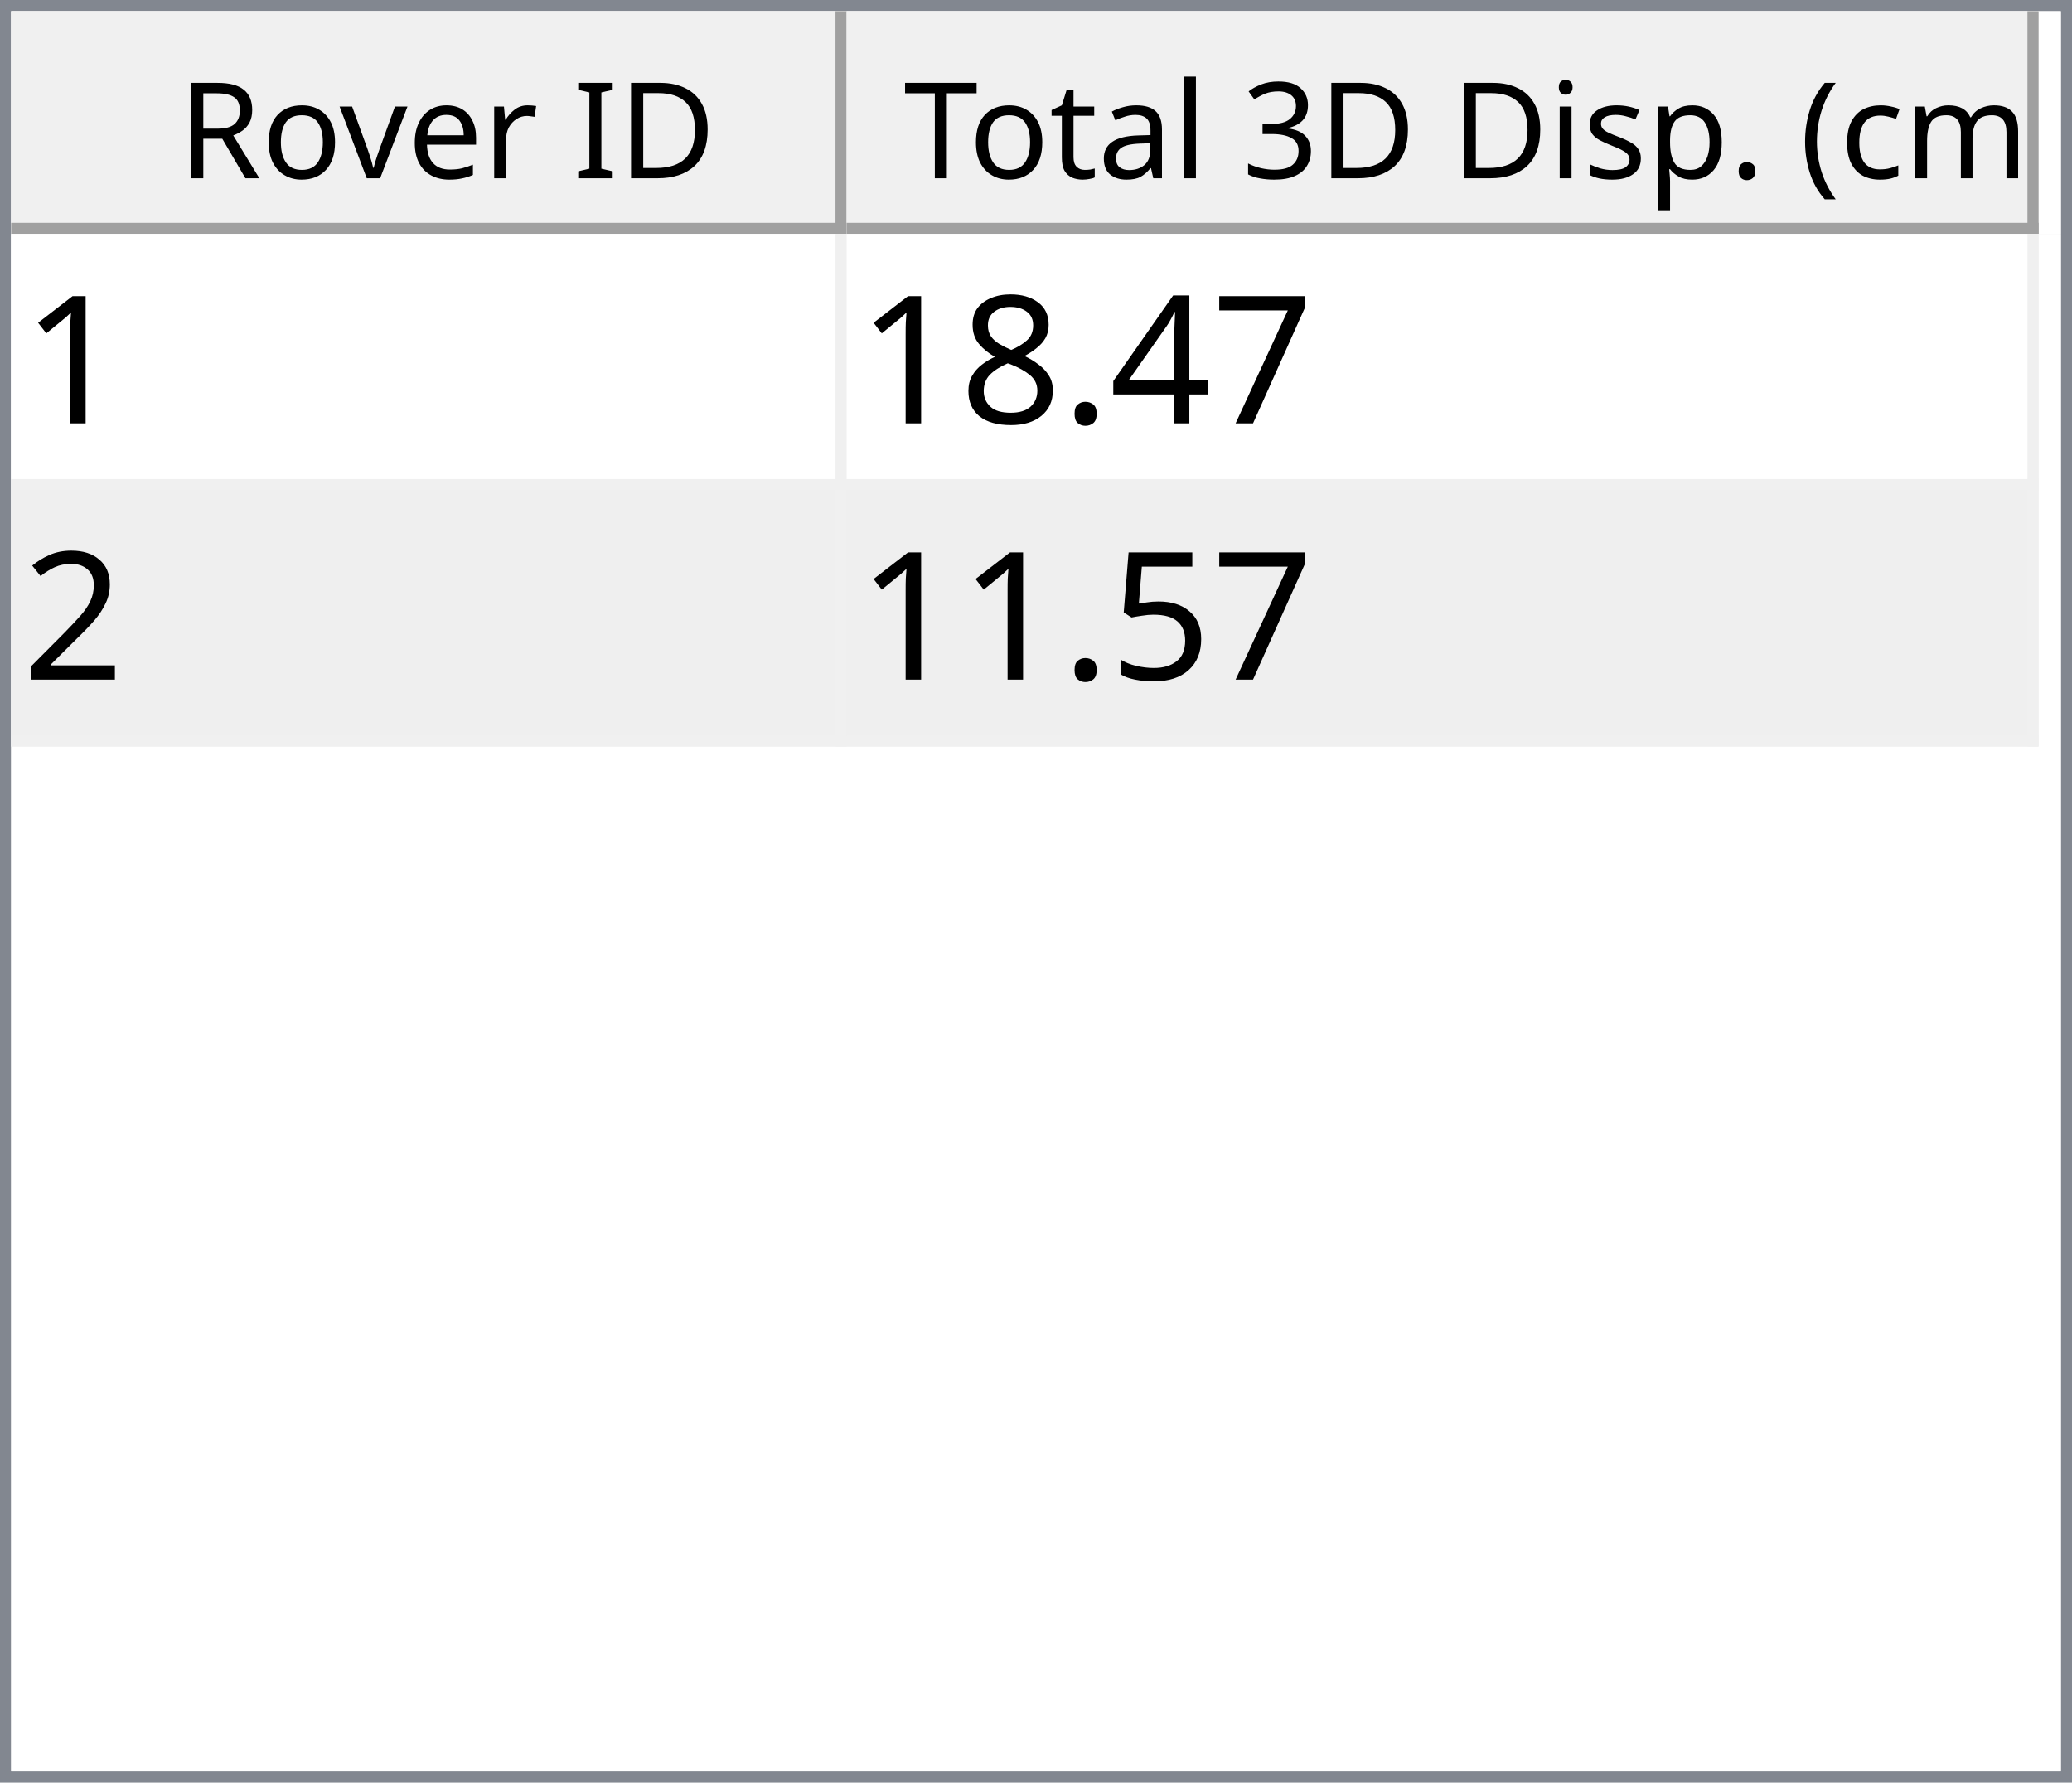
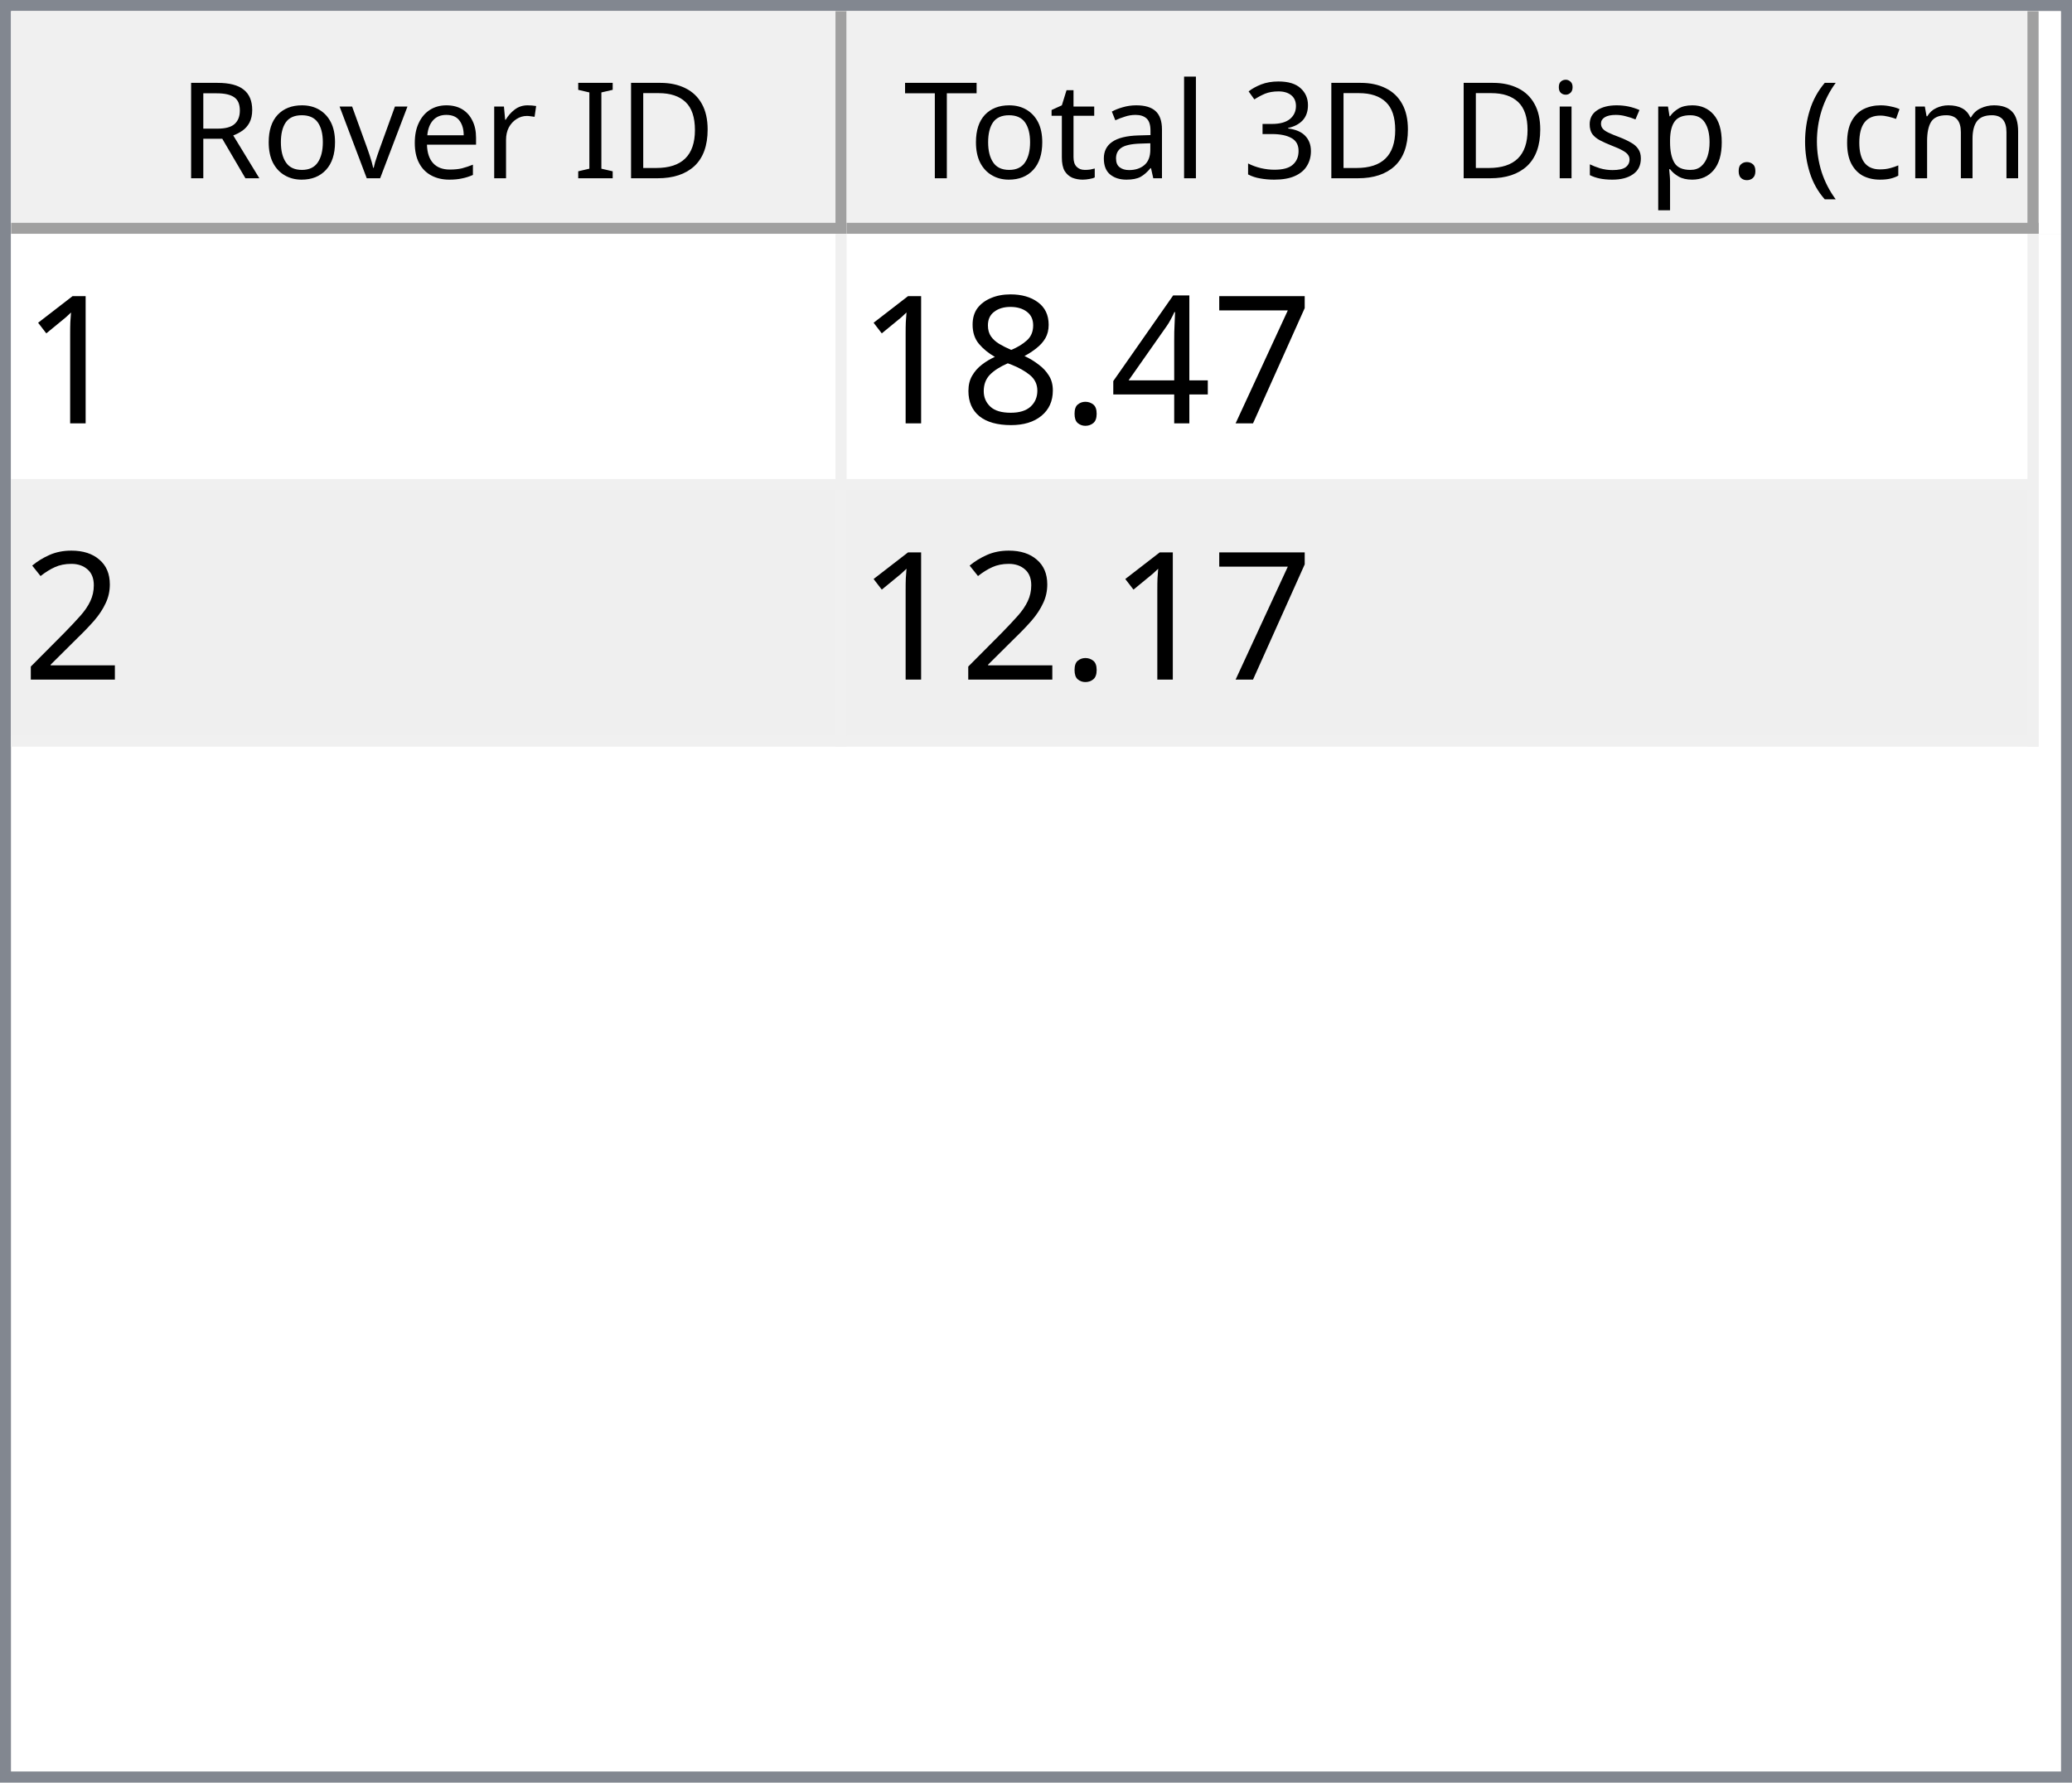
<svg xmlns="http://www.w3.org/2000/svg" style="fill-opacity:1; color-rendering:auto; color-interpolation:auto; text-rendering:auto; stroke:black; stroke-linecap:square; stroke-miterlimit:10; shape-rendering:auto; stroke-opacity:1; fill:black; stroke-dasharray:none; font-weight:normal; stroke-width:1; font-family:'Dialog'; font-style:normal; stroke-linejoin:miter; font-size:12px; stroke-dashoffset:0; image-rendering:auto;" width="186" height="160">
  <defs id="genericDefs" />
  <g>
    <defs id="defs1">
      <clipPath clipPathUnits="userSpaceOnUse" id="clipPath1">
        <path d="M0 0 L186 0 L186 160 L0 160 L0 0 Z" />
      </clipPath>
      <clipPath clipPathUnits="userSpaceOnUse" id="clipPath2">
        <path d="M0 0 L0 160 L186 160 L186 0 Z" />
      </clipPath>
      <clipPath clipPathUnits="userSpaceOnUse" id="clipPath3">
        <path d="M0 0 L0 20 L184 20 L184 0 Z" />
      </clipPath>
      <clipPath clipPathUnits="userSpaceOnUse" id="clipPath4">
        <path d="M0 0 L0 20 L75 20 L75 0 Z" />
      </clipPath>
      <clipPath clipPathUnits="userSpaceOnUse" id="clipPath5">
        <path d="M1 1 L1 19 L74 19 L74 1 Z" />
      </clipPath>
      <clipPath clipPathUnits="userSpaceOnUse" id="clipPath6">
        <path d="M0 0 L0 18 L73 18 L73 0 Z" />
      </clipPath>
      <clipPath clipPathUnits="userSpaceOnUse" id="clipPath7">
        <path d="M-0.5 -0.5 L-0.5 19.5 L74.5 19.5 L74.5 -0.5 Z" />
      </clipPath>
      <clipPath clipPathUnits="userSpaceOnUse" id="clipPath8">
        <path d="M0 0 L0 20 L107 20 L107 0 Z" />
      </clipPath>
      <clipPath clipPathUnits="userSpaceOnUse" id="clipPath9">
        <path d="M1 1 L1 19 L106 19 L106 1 Z" />
      </clipPath>
      <clipPath clipPathUnits="userSpaceOnUse" id="clipPath10">
        <path d="M0 0 L0 18 L105 18 L105 0 Z" />
      </clipPath>
      <clipPath clipPathUnits="userSpaceOnUse" id="clipPath11">
        <path d="M-0.5 -0.5 L-0.5 19.5 L106.5 19.5 L106.5 -0.5 Z" />
      </clipPath>
      <clipPath clipPathUnits="userSpaceOnUse" id="clipPath12">
        <path d="M0 0 L0 138 L184 138 L184 0 Z" />
      </clipPath>
      <clipPath clipPathUnits="userSpaceOnUse" id="clipPath13">
        <path d="M0 0 L0 46 L182 46 L182 0 Z" />
      </clipPath>
      <clipPath clipPathUnits="userSpaceOnUse" id="clipPath14">
        <path d="M-0.5 -0.5 L-0.5 45.5 L181.5 45.5 L181.5 -0.5 Z" />
      </clipPath>
      <clipPath clipPathUnits="userSpaceOnUse" id="clipPath15">
        <path d="M0 0 L0 22 L74 22 L74 0 Z" />
      </clipPath>
      <clipPath clipPathUnits="userSpaceOnUse" id="clipPath16">
        <path d="M0 0 L0 22 L106 22 L106 0 Z" />
      </clipPath>
      <font horiz-adv-x="64.551" id="font1">
        <font-face ascent="107.91" descent="25.098" units-per-em="100" style="font-style:normal; font-family:Segoe UI; font-weight:normal;" />
        <missing-glyph horiz-adv-x="64.551" d="M8.109 0 L8.109 68.266 L56.453 68.266 L56.453 0 L8.109 0 ZM15.328 7.234 L49.219 7.234 L49.219 61.031 L15.328 61.031 L15.328 7.234 Z" />
        <glyph unicode="D" horiz-adv-x="70.117" d="M9.188 0 L9.188 70.016 L28.516 70.016 Q65.531 70.016 65.531 35.891 Q65.531 19.672 55.25 9.836 Q44.969 0 27.734 0 L9.188 0 ZM17.391 62.594 L17.391 7.422 L27.828 7.422 Q41.609 7.422 49.273 14.797 Q56.938 22.172 56.938 35.688 Q56.938 62.594 28.328 62.594 L17.391 62.594 Z" />
        <glyph unicode="I" horiz-adv-x="26.611" d="M17.391 0 L9.188 0 L9.188 70.016 L17.391 70.016 L17.391 0 Z" />
        <glyph unicode=" " horiz-adv-x="27.393" d="" />
        <glyph unicode="r" horiz-adv-x="34.766" d="M34.188 41.891 Q32.078 43.5 28.125 43.5 Q23 43.5 19.555 38.672 Q16.109 33.844 16.109 25.484 L16.109 0 L8.109 0 L8.109 50 L16.109 50 L16.109 39.703 L16.312 39.703 Q18.016 44.969 21.531 47.922 Q25.047 50.875 29.391 50.875 Q32.516 50.875 34.188 50.203 L34.188 41.891 Z" />
        <glyph unicode="e" horiz-adv-x="52.295" d="M48.297 23 L12.984 23 Q13.188 14.656 17.484 10.109 Q21.781 5.562 29.297 5.562 Q37.75 5.562 44.828 11.141 L44.828 3.609 Q38.234 -1.172 27.391 -1.172 Q16.797 -1.172 10.742 5.641 Q4.688 12.453 4.688 24.812 Q4.688 36.469 11.305 43.82 Q17.922 51.172 27.734 51.172 Q37.547 51.172 42.922 44.828 Q48.297 38.484 48.297 27.203 L48.297 23 ZM40.094 29.781 Q40.047 36.719 36.75 40.578 Q33.453 44.438 27.594 44.438 Q21.922 44.438 17.969 40.383 Q14.016 36.328 13.094 29.781 L40.094 29.781 Z" />
        <glyph unicode="v" horiz-adv-x="47.9" d="M47.406 50 L27.484 0 L19.625 0 L0.688 50 L9.469 50 L22.172 13.672 Q23.578 9.672 23.922 6.688 L24.125 6.688 Q24.609 10.453 25.688 13.484 L38.969 50 L47.406 50 Z" />
        <glyph unicode="o" horiz-adv-x="58.594" d="M29 -1.172 Q17.922 -1.172 11.305 5.836 Q4.688 12.844 4.688 24.422 Q4.688 37.016 11.57 44.094 Q18.453 51.172 30.172 51.172 Q41.359 51.172 47.633 44.289 Q53.906 37.406 53.906 25.203 Q53.906 13.234 47.141 6.031 Q40.375 -1.172 29 -1.172 ZM29.594 44.438 Q21.875 44.438 17.383 39.188 Q12.891 33.938 12.891 24.703 Q12.891 15.828 17.43 10.695 Q21.969 5.562 29.594 5.562 Q37.359 5.562 41.531 10.594 Q45.703 15.625 45.703 24.906 Q45.703 34.281 41.531 39.359 Q37.359 44.438 29.594 44.438 Z" />
        <glyph unicode="R" horiz-adv-x="59.814" d="M59.375 0 L49.609 0 L37.891 19.625 Q36.281 22.359 34.766 24.289 Q33.25 26.219 31.664 27.438 Q30.078 28.656 28.25 29.219 Q26.422 29.781 24.125 29.781 L17.391 29.781 L17.391 0 L9.188 0 L9.188 70.016 L30.078 70.016 Q34.672 70.016 38.555 68.867 Q42.438 67.719 45.289 65.375 Q48.141 63.031 49.758 59.547 Q51.375 56.062 51.375 51.375 Q51.375 47.703 50.273 44.656 Q49.172 41.609 47.148 39.211 Q45.125 36.812 42.266 35.133 Q39.406 33.453 35.844 32.516 L35.844 32.328 Q37.594 31.547 38.891 30.547 Q40.188 29.547 41.359 28.18 Q42.531 26.812 43.68 25.078 Q44.828 23.344 46.234 21.047 L59.375 0 ZM17.391 62.594 L17.391 37.203 L28.516 37.203 Q31.594 37.203 34.203 38.133 Q36.812 39.062 38.719 40.797 Q40.625 42.531 41.703 45.047 Q42.781 47.562 42.781 50.688 Q42.781 56.297 39.141 59.445 Q35.5 62.594 28.609 62.594 L17.391 62.594 Z" />
        <glyph unicode=")" horiz-adv-x="30.176" d="M8.297 -15.922 L1.172 -15.922 Q16.406 2.344 16.406 26.812 Q16.406 51.469 1.078 70.016 L8.297 70.016 Q23.531 52.156 23.531 26.703 Q23.531 1.375 8.297 -15.922 Z" />
        <glyph unicode="m" horiz-adv-x="86.133" d="M79.109 0 L71.094 0 L71.094 28.719 Q71.094 37.016 68.531 40.727 Q65.969 44.438 59.906 44.438 Q54.781 44.438 51.195 39.75 Q47.609 35.062 47.609 28.516 L47.609 0 L39.594 0 L39.594 29.688 Q39.594 44.438 28.219 44.438 Q22.953 44.438 19.531 40.016 Q16.109 35.594 16.109 28.516 L16.109 0 L8.109 0 L8.109 50 L16.109 50 L16.109 42.094 L16.312 42.094 Q21.625 51.172 31.844 51.172 Q36.969 51.172 40.773 48.312 Q44.578 45.453 46 40.828 Q51.562 51.172 62.594 51.172 Q79.109 51.172 79.109 30.812 L79.109 0 Z" />
        <glyph unicode="c" horiz-adv-x="46.191" d="M42.188 2.297 Q36.422 -1.172 28.516 -1.172 Q17.828 -1.172 11.258 5.789 Q4.688 12.75 4.688 23.828 Q4.688 36.188 11.766 43.68 Q18.844 51.172 30.672 51.172 Q37.25 51.172 42.281 48.734 L42.281 40.531 Q36.719 44.438 30.375 44.438 Q22.703 44.438 17.797 38.945 Q12.891 33.453 12.891 24.516 Q12.891 15.719 17.508 10.641 Q22.125 5.562 29.891 5.562 Q36.422 5.562 42.188 9.906 L42.188 2.297 Z" />
        <glyph unicode="(" horiz-adv-x="30.176" d="M29.109 -15.922 L21.969 -15.922 Q6.844 1.375 6.844 26.703 Q6.844 52.156 21.969 70.016 L29.203 70.016 Q13.875 51.469 13.875 26.812 Q13.875 2.344 29.109 -15.922 Z" />
        <glyph unicode="." horiz-adv-x="21.68" d="M10.891 -1.078 Q8.641 -1.078 7.055 0.539 Q5.469 2.156 5.469 4.391 Q5.469 6.641 7.055 8.273 Q8.641 9.906 10.891 9.906 Q13.188 9.906 14.797 8.273 Q16.406 6.641 16.406 4.391 Q16.406 2.156 14.797 0.539 Q13.188 -1.078 10.891 -1.078 Z" />
        <glyph unicode="p" horiz-adv-x="58.789" d="M16.312 7.234 L16.109 7.234 L16.109 -23 L8.109 -23 L8.109 50 L16.109 50 L16.109 41.219 L16.312 41.219 Q22.219 51.172 33.594 51.172 Q43.266 51.172 48.688 44.461 Q54.109 37.75 54.109 26.469 Q54.109 13.922 48 6.375 Q41.891 -1.172 31.297 -1.172 Q21.578 -1.172 16.312 7.234 ZM16.109 27.391 L16.109 20.406 Q16.109 14.203 20.141 9.883 Q24.172 5.562 30.375 5.562 Q37.641 5.562 41.773 11.133 Q45.906 16.703 45.906 26.609 Q45.906 34.969 42.047 39.703 Q38.188 44.438 31.594 44.438 Q24.609 44.438 20.359 39.578 Q16.109 34.719 16.109 27.391 Z" />
        <glyph unicode="s" horiz-adv-x="42.432" d="M5.078 1.812 L5.078 10.406 Q11.625 5.562 19.484 5.562 Q30.031 5.562 30.031 12.594 Q30.031 14.594 29.125 15.992 Q28.219 17.391 26.68 18.461 Q25.141 19.531 23.07 20.383 Q21 21.234 18.609 22.172 Q15.281 23.484 12.766 24.828 Q10.25 26.172 8.57 27.859 Q6.891 29.547 6.031 31.695 Q5.172 33.844 5.172 36.719 Q5.172 40.234 6.789 42.945 Q8.406 45.656 11.086 47.484 Q13.766 49.312 17.211 50.242 Q20.656 51.172 24.312 51.172 Q30.812 51.172 35.938 48.922 L35.938 40.828 Q30.422 44.438 23.25 44.438 Q21 44.438 19.195 43.922 Q17.391 43.406 16.094 42.477 Q14.797 41.547 14.086 40.258 Q13.375 38.969 13.375 37.406 Q13.375 35.453 14.086 34.133 Q14.797 32.812 16.164 31.789 Q17.531 30.766 19.484 29.938 Q21.438 29.109 23.922 28.125 Q27.25 26.859 29.883 25.516 Q32.516 24.172 34.375 22.484 Q36.234 20.797 37.234 18.602 Q38.234 16.406 38.234 13.375 Q38.234 9.672 36.602 6.938 Q34.969 4.203 32.234 2.398 Q29.5 0.594 25.93 -0.289 Q22.359 -1.172 18.453 -1.172 Q10.75 -1.172 5.078 1.812 Z" />
        <glyph unicode="i" horiz-adv-x="24.219" d="M12.203 62.703 Q10.062 62.703 8.547 64.164 Q7.031 65.625 7.031 67.875 Q7.031 70.125 8.547 71.609 Q10.062 73.094 12.203 73.094 Q14.406 73.094 15.945 71.609 Q17.484 70.125 17.484 67.875 Q17.484 65.719 15.945 64.211 Q14.406 62.703 12.203 62.703 ZM16.109 0 L8.109 0 L8.109 50 L16.109 50 L16.109 0 Z" />
        <glyph unicode="3" horiz-adv-x="53.906" d="M46.531 19.828 Q46.531 15.094 44.75 11.211 Q42.969 7.328 39.719 4.57 Q36.469 1.812 31.93 0.297 Q27.391 -1.219 21.922 -1.219 Q11.922 -1.219 6 2.594 L6 11.188 Q13.094 5.609 22.219 5.609 Q25.875 5.609 28.828 6.539 Q31.781 7.469 33.906 9.227 Q36.031 10.984 37.18 13.477 Q38.328 15.969 38.328 19.094 Q38.328 32.812 18.797 32.812 L12.984 32.812 L12.984 39.594 L18.5 39.594 Q35.797 39.594 35.797 52.484 Q35.797 64.406 22.609 64.406 Q15.188 64.406 8.688 59.422 L8.688 67.188 Q15.375 71.188 24.609 71.188 Q29 71.188 32.57 69.969 Q36.141 68.75 38.68 66.555 Q41.219 64.359 42.609 61.281 Q44 58.203 44 54.5 Q44 40.672 30.031 36.719 L30.031 36.531 Q33.594 36.141 36.625 34.797 Q39.656 33.453 41.852 31.305 Q44.047 29.156 45.289 26.25 Q46.531 23.344 46.531 19.828 Z" />
        <glyph unicode="l" horiz-adv-x="24.219" d="M16.109 0 L8.109 0 L8.109 74.031 L16.109 74.031 L16.109 0 Z" />
        <glyph unicode="a" horiz-adv-x="50.879" d="M43.891 0 L35.891 0 L35.891 7.812 L35.688 7.812 Q30.469 -1.172 20.312 -1.172 Q12.844 -1.172 8.617 2.781 Q4.391 6.734 4.391 13.281 Q4.391 27.297 20.906 29.594 L35.891 31.688 Q35.891 44.438 25.594 44.438 Q16.547 44.438 9.281 38.281 L9.281 46.484 Q16.656 51.172 26.266 51.172 Q43.891 51.172 43.891 32.516 L43.891 0 ZM35.891 25.297 L23.828 23.641 Q18.266 22.859 15.43 20.875 Q12.594 18.891 12.594 13.875 Q12.594 10.203 15.211 7.883 Q17.828 5.562 22.172 5.562 Q28.125 5.562 32.008 9.742 Q35.891 13.922 35.891 20.312 L35.891 25.297 Z" />
        <glyph unicode="t" horiz-adv-x="33.887" d="M31.297 0.484 Q28.469 -1.078 23.828 -1.078 Q10.688 -1.078 10.688 13.578 L10.688 43.172 L2.094 43.172 L2.094 50 L10.688 50 L10.688 62.203 L18.703 64.797 L18.703 50 L31.297 50 L31.297 43.172 L18.703 43.172 L18.703 14.984 Q18.703 9.969 20.414 7.82 Q22.125 5.672 26.078 5.672 Q29.109 5.672 31.297 7.328 L31.297 0.484 Z" />
        <glyph unicode="T" horiz-adv-x="52.393" d="M50.594 62.594 L30.375 62.594 L30.375 0 L22.172 0 L22.172 62.594 L2 62.594 L2 70.016 L50.594 70.016 L50.594 62.594 Z" />
      </font>
      <font horiz-adv-x="75.0" id="font2">
        <font-face ascent="100.537" descent="21.973" units-per-em="100" style="font-style:normal; font-family:sans-serif; font-weight:normal;" />
        <missing-glyph horiz-adv-x="75.0" d="M12.5 0 L12.5 62.5 L62.5 62.5 L62.5 0 L12.5 0 ZM14.062 1.562 L60.938 1.562 L60.938 60.938 L14.062 60.938 L14.062 1.562 Z" />
        <glyph unicode="1" horiz-adv-x="55.615" d="M37.25 0 L28.469 0 L28.469 56 Q25.297 52.984 20.141 49.953 Q14.984 46.922 10.891 45.406 L10.891 53.906 Q18.266 57.375 23.781 62.305 Q29.297 67.234 31.594 71.875 L37.25 71.875 L37.25 0 Z" />
        <glyph unicode="7" horiz-adv-x="55.615" d="M4.734 62.203 L4.734 70.656 L51.078 70.656 L51.078 63.812 Q44.234 56.547 37.523 44.484 Q30.812 32.422 27.156 19.672 Q24.516 10.688 23.781 0 L14.75 0 Q14.891 8.453 18.062 20.414 Q21.234 32.375 27.172 43.484 Q33.109 54.594 39.797 62.203 L4.734 62.203 Z" />
        <glyph unicode="4" horiz-adv-x="55.615" d="M32.328 0 L32.328 17.141 L1.266 17.141 L1.266 25.203 L33.938 71.578 L41.109 71.578 L41.109 25.203 L50.781 25.203 L50.781 17.141 L41.109 17.141 L41.109 0 L32.328 0 ZM32.328 25.203 L32.328 57.469 L9.906 25.203 L32.328 25.203 Z" />
        <glyph unicode="." horiz-adv-x="27.783" d="M9.078 0 L9.078 10.016 L19.094 10.016 L19.094 0 L9.078 0 Z" />
        <glyph unicode="8" horiz-adv-x="55.615" d="M17.672 38.812 Q12.203 40.828 9.57 44.539 Q6.938 48.25 6.938 53.422 Q6.938 61.234 12.555 66.555 Q18.172 71.875 27.484 71.875 Q36.859 71.875 42.578 66.43 Q48.297 60.984 48.297 53.172 Q48.297 48.188 45.68 44.508 Q43.062 40.828 37.75 38.812 Q44.344 36.672 47.781 31.883 Q51.219 27.094 51.219 20.453 Q51.219 11.281 44.727 5.031 Q38.234 -1.219 27.641 -1.219 Q17.047 -1.219 10.547 5.055 Q4.047 11.328 4.047 20.703 Q4.047 27.688 7.594 32.398 Q11.141 37.109 17.672 38.812 ZM15.922 53.719 Q15.922 48.641 19.195 45.414 Q22.469 42.188 27.688 42.188 Q32.766 42.188 36.016 45.383 Q39.266 48.578 39.266 53.219 Q39.266 58.062 35.914 61.359 Q32.562 64.656 27.594 64.656 Q22.562 64.656 19.242 61.43 Q15.922 58.203 15.922 53.719 ZM13.094 20.656 Q13.094 16.891 14.875 13.375 Q16.656 9.859 20.172 7.93 Q23.688 6 27.734 6 Q34.031 6 38.133 10.055 Q42.234 14.109 42.234 20.359 Q42.234 26.703 38.016 30.859 Q33.797 35.016 27.438 35.016 Q21.234 35.016 17.164 30.914 Q13.094 26.812 13.094 20.656 Z" />
        <glyph unicode="2" horiz-adv-x="55.615" d="M50.344 8.453 L50.344 0 L3.031 0 Q2.938 3.172 4.047 6.109 Q5.859 10.938 9.836 15.625 Q13.812 20.312 21.344 26.469 Q33.016 36.031 37.117 41.625 Q41.219 47.219 41.219 52.203 Q41.219 57.422 37.477 61.008 Q33.734 64.594 27.734 64.594 Q21.391 64.594 17.578 60.789 Q13.766 56.984 13.719 50.25 L4.688 51.172 Q5.609 61.281 11.664 66.578 Q17.719 71.875 27.938 71.875 Q38.234 71.875 44.242 66.164 Q50.25 60.453 50.25 52 Q50.25 47.703 48.492 43.555 Q46.734 39.406 42.656 34.812 Q38.578 30.219 29.109 22.219 Q21.188 15.578 18.945 13.211 Q16.703 10.844 15.234 8.453 L50.344 8.453 Z" />
-         <glyph unicode="5" horiz-adv-x="55.615" d="M4.156 18.75 L13.375 19.531 Q14.406 12.797 18.141 9.398 Q21.875 6 27.156 6 Q33.5 6 37.891 10.789 Q42.281 15.578 42.281 23.484 Q42.281 31 38.062 35.352 Q33.844 39.703 27 39.703 Q22.75 39.703 19.336 37.773 Q15.922 35.844 13.969 32.766 L5.719 33.844 L12.641 70.609 L48.25 70.609 L48.25 62.203 L19.672 62.203 L15.828 42.969 Q22.266 47.469 29.344 47.469 Q38.719 47.469 45.164 40.969 Q51.609 34.469 51.609 24.266 Q51.609 14.547 45.953 7.469 Q39.062 -1.219 27.156 -1.219 Q17.391 -1.219 11.211 4.25 Q5.031 9.719 4.156 18.75 Z" />
      </font>
    </defs>
    <g style="fill:white; stroke:white;">
      <rect x="0" y="0" width="186" style="clip-path:url(#clipPath1); stroke:none;" height="160" />
    </g>
    <g style="fill:white; text-rendering:optimizeSpeed; color-rendering:optimizeSpeed; image-rendering:optimizeSpeed; shape-rendering:crispEdges; stroke:white; color-interpolation:sRGB;">
      <rect x="0" width="186" height="160" y="0" style="stroke:none;" />
      <path style="stroke:none;" d="M0 160 L186 160 L186 0 L0 0 Z" />
    </g>
    <g style="fill:rgb(240,240,240); font-family:'Segoe UI'; stroke:rgb(240,240,240);">
      <rect x="0" y="0" width="186" style="clip-path:url(#clipPath2); stroke:none;" height="160" />
    </g>
    <g style="fill:rgb(130,135,144); font-family:'Segoe UI'; stroke:rgb(130,135,144);">
      <path d="M0 0 L186 0 L186 160 L0 160 L0 0 ZM1 1 L185 1 L185 159 L1 159 L1 1 Z" style="fill-rule:evenodd; clip-path:url(#clipPath2); stroke:none;" />
    </g>
    <g style="fill:white; font-family:'Segoe UI'; stroke:white;" transform="translate(1,1)">
      <rect x="0" y="0" width="184" style="clip-path:url(#clipPath3); stroke:none;" height="20" />
    </g>
    <g style="fill:rgb(240,240,240); font-family:'Segoe UI'; stroke:rgb(240,240,240);" transform="translate(1,1)">
      <rect x="0" y="0" width="75" style="clip-path:url(#clipPath4); stroke:none;" height="20" />
    </g>
    <g style="font-family:'Segoe UI';" transform="translate(2,2)">
      <text x="14" xml:space="preserve" y="14" style="clip-path:url(#clipPath6); stroke:none;">Rover ID</text>
    </g>
    <g style="fill:rgb(160,160,160); font-family:'Segoe UI'; stroke:rgb(160,160,160); stroke-linejoin:bevel;" transform="translate(1.5,1.5)">
      <line x1="74" x2="74" y1="0" style="fill:none; clip-path:url(#clipPath7);" y2="19" />
    </g>
    <g style="fill:rgb(160,160,160); font-family:'Segoe UI'; stroke:rgb(160,160,160); stroke-linejoin:bevel;" transform="matrix(1,0,0,1,1,1) translate(0.5,0.5)">
      <line x1="0" x2="74" y1="19" style="fill:none; clip-path:url(#clipPath7);" y2="19" />
    </g>
    <g style="fill:rgb(240,240,240); font-family:'Segoe UI'; stroke:rgb(240,240,240);" transform="translate(76,1)">
      <rect x="0" y="0" width="107" style="clip-path:url(#clipPath8); stroke:none;" height="20" />
    </g>
    <g style="font-family:'Segoe UI';" transform="translate(77,2)">
      <text x="1" xml:space="preserve" y="14" style="clip-path:url(#clipPath10); stroke:none;"> Total 3D Disp. (cm)</text>
    </g>
    <g style="fill:rgb(160,160,160); font-family:'Segoe UI'; stroke:rgb(160,160,160); stroke-linejoin:bevel;" transform="translate(76.5,1.5)">
      <line x1="106" x2="106" y1="0" style="fill:none; clip-path:url(#clipPath11);" y2="19" />
    </g>
    <g style="fill:rgb(160,160,160); font-family:'Segoe UI'; stroke:rgb(160,160,160); stroke-linejoin:bevel;" transform="matrix(1,0,0,1,76,1) translate(0.5,0.5)">
      <line x1="0" x2="106" y1="19" style="fill:none; clip-path:url(#clipPath11);" y2="19" />
    </g>
    <g style="fill:white; font-family:'Segoe UI'; stroke:white;" transform="translate(1,21)">
      <rect x="0" y="0" width="184" style="clip-path:url(#clipPath12); stroke:none;" height="138" />
    </g>
    <g style="fill:rgb(240,240,240); font-size:16px; font-family:sans-serif; stroke:rgb(240,240,240);" transform="translate(1,21)">
      <rect x="0" y="0" width="182" style="clip-path:url(#clipPath13); stroke:none;" height="46" />
      <line transform="translate(0.5,0.5)" x1="0" x2="181" y1="22" style="clip-path:url(#clipPath14); fill:none; stroke-linejoin:bevel;" y2="22" />
    </g>
    <g transform="matrix(1,0,0,1,1,21) translate(0.5,0.5)" style="fill:rgb(240,240,240); font-size:16px; font-family:sans-serif; stroke:rgb(240,240,240); stroke-linejoin:bevel;">
      <line x1="0" x2="181" y1="45" style="fill:none; clip-path:url(#clipPath14);" y2="45" />
    </g>
    <g transform="matrix(1,0,0,1,1,21) translate(0.5,0.5)" style="fill:rgb(240,240,240); font-size:16px; font-family:sans-serif; stroke:rgb(240,240,240); stroke-linejoin:bevel;">
      <line x1="74" x2="74" y1="0" style="fill:none; clip-path:url(#clipPath14);" y2="45" />
    </g>
    <g transform="matrix(1,0,0,1,1,21) translate(0.5,0.5)" style="fill:rgb(240,240,240); font-size:16px; font-family:sans-serif; stroke:rgb(240,240,240); stroke-linejoin:bevel;">
      <line x1="181" x2="181" y1="0" style="fill:none; clip-path:url(#clipPath14);" y2="45" />
    </g>
    <g style="fill:white; font-size:16px; font-family:sans-serif; stroke:white;" transform="matrix(1,0,0,1,1,21)">
      <rect x="0" y="0" width="74" style="clip-path:url(#clipPath15); stroke:none;" height="22" />
      <text x="1" y="17" style="fill:black; clip-path:url(#clipPath15); stroke:none;" xml:space="preserve">1</text>
    </g>
    <g style="fill:white; font-size:16px; font-family:sans-serif; stroke:white;" transform="matrix(1,0,0,1,1,21) translate(75,0)">
      <rect x="0" y="0" width="106" style="clip-path:url(#clipPath16); stroke:none;" height="22" />
      <text x="1" y="17" style="fill:black; clip-path:url(#clipPath16); stroke:none;" xml:space="preserve">18.47</text>
    </g>
    <g style="fill:rgb(239,239,239); font-size:16px; font-family:sans-serif; stroke:rgb(239,239,239);" transform="matrix(1,0,0,1,1,21) translate(0,23)">
      <rect x="0" y="0" width="74" style="clip-path:url(#clipPath15); stroke:none;" height="22" />
      <text x="1" y="17" style="fill:black; clip-path:url(#clipPath15); stroke:none;" xml:space="preserve">2</text>
    </g>
    <g style="fill:rgb(239,239,239); font-size:16px; font-family:sans-serif; stroke:rgb(239,239,239);" transform="matrix(1,0,0,1,1,21) translate(75,23)">
      <rect x="0" y="0" width="106" style="clip-path:url(#clipPath16); stroke:none;" height="22" />
-       <text x="1" y="17" style="fill:black; clip-path:url(#clipPath16); stroke:none;" xml:space="preserve">11.57</text>
+       <text x="1" y="17" style="fill:black; clip-path:url(#clipPath16); stroke:none;" xml:space="preserve">12.17</text>
    </g>
  </g>
</svg>
